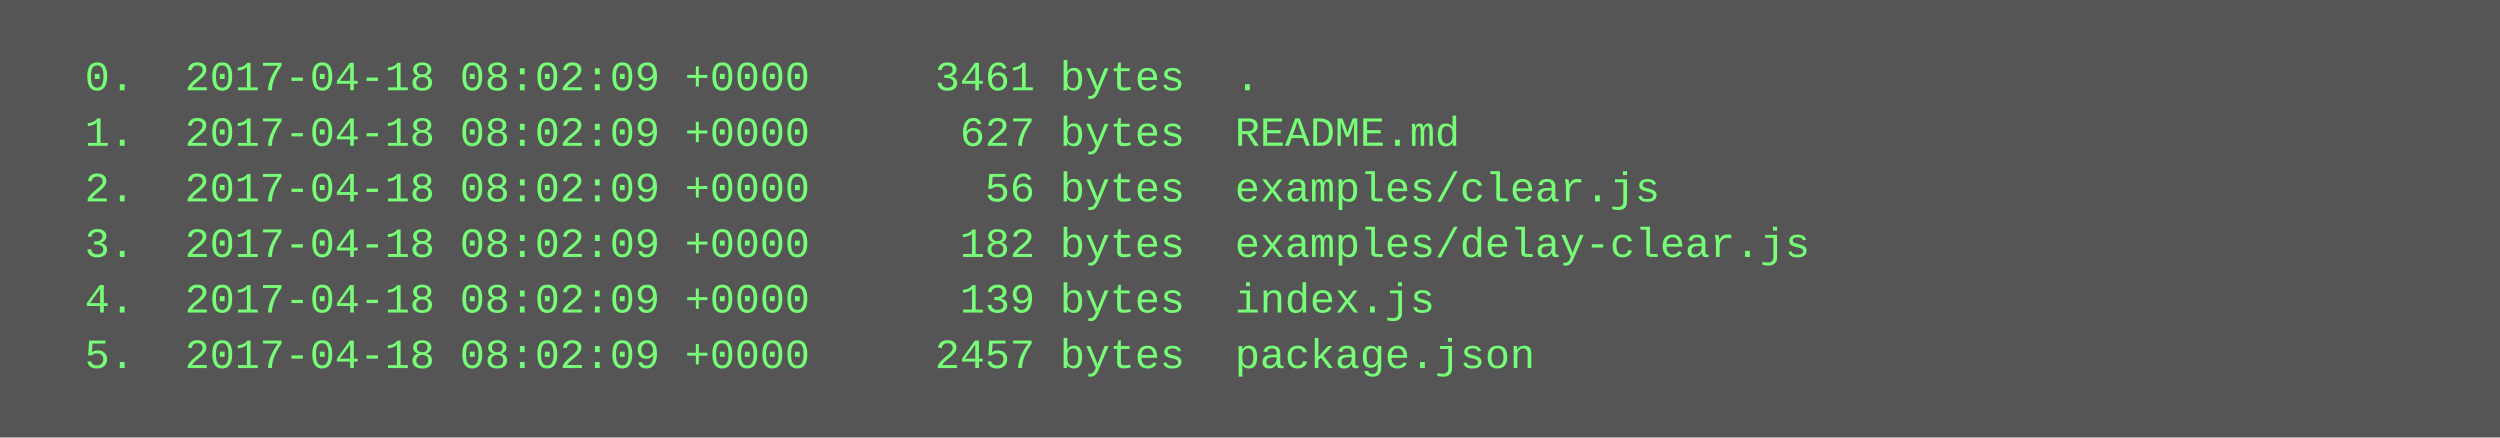
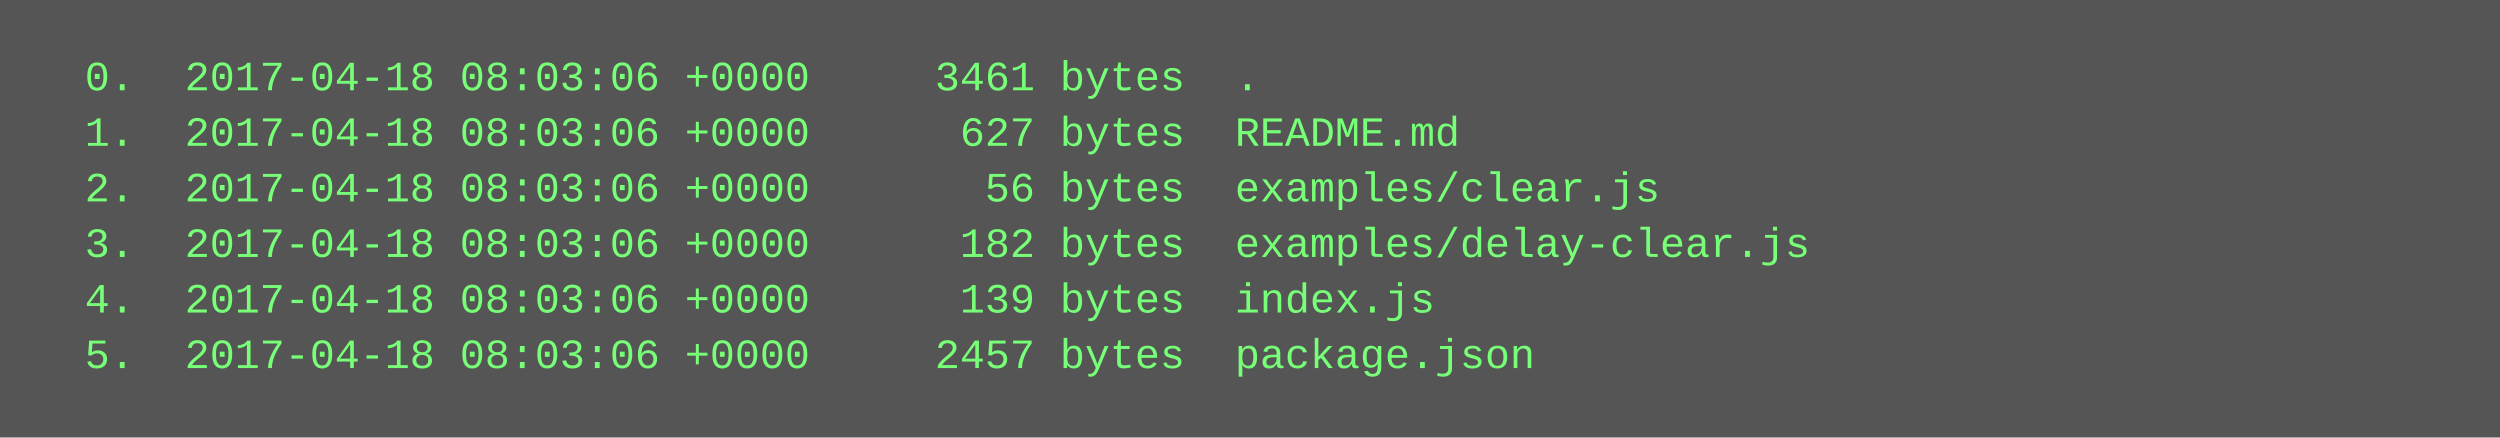
<svg xmlns="http://www.w3.org/2000/svg" height="126" width="720">
  <rect height="126" fill="#555" width="720" />
  <text fill="#7f7" font-family="Courier New" font-size="12" xml:space="preserve">
-     <tspan x="10" y="26">  0.  2017-04-18 08:02:09 +0000     3461 bytes  .</tspan>
-     <tspan x="10" y="42">  1.  2017-04-18 08:02:09 +0000      627 bytes  README.md</tspan>
-     <tspan x="10" y="58">  2.  2017-04-18 08:02:09 +0000       56 bytes  examples/clear.js</tspan>
-     <tspan x="10" y="74">  3.  2017-04-18 08:02:09 +0000      182 bytes  examples/delay-clear.js</tspan>
-     <tspan x="10" y="90">  4.  2017-04-18 08:02:09 +0000      139 bytes  index.js</tspan>
-     <tspan x="10" y="106">  5.  2017-04-18 08:02:09 +0000     2457 bytes  package.json</tspan>
+     <tspan x="10" y="26">  0.  2017-04-18 08:03:06 +0000     3461 bytes  .</tspan>
+     <tspan x="10" y="42">  1.  2017-04-18 08:03:06 +0000      627 bytes  README.md</tspan>
+     <tspan x="10" y="58">  2.  2017-04-18 08:03:06 +0000       56 bytes  examples/clear.js</tspan>
+     <tspan x="10" y="74">  3.  2017-04-18 08:03:06 +0000      182 bytes  examples/delay-clear.js</tspan>
+     <tspan x="10" y="90">  4.  2017-04-18 08:03:06 +0000      139 bytes  index.js</tspan>
+     <tspan x="10" y="106">  5.  2017-04-18 08:03:06 +0000     2457 bytes  package.json</tspan>
  </text>
</svg>
